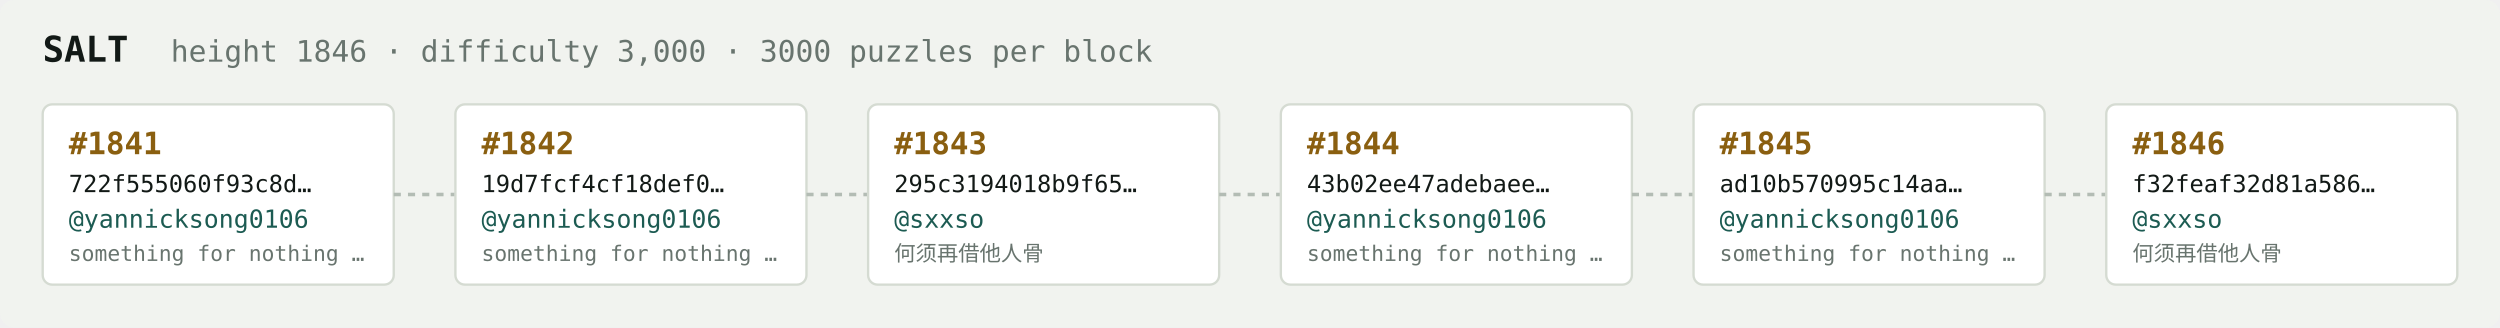
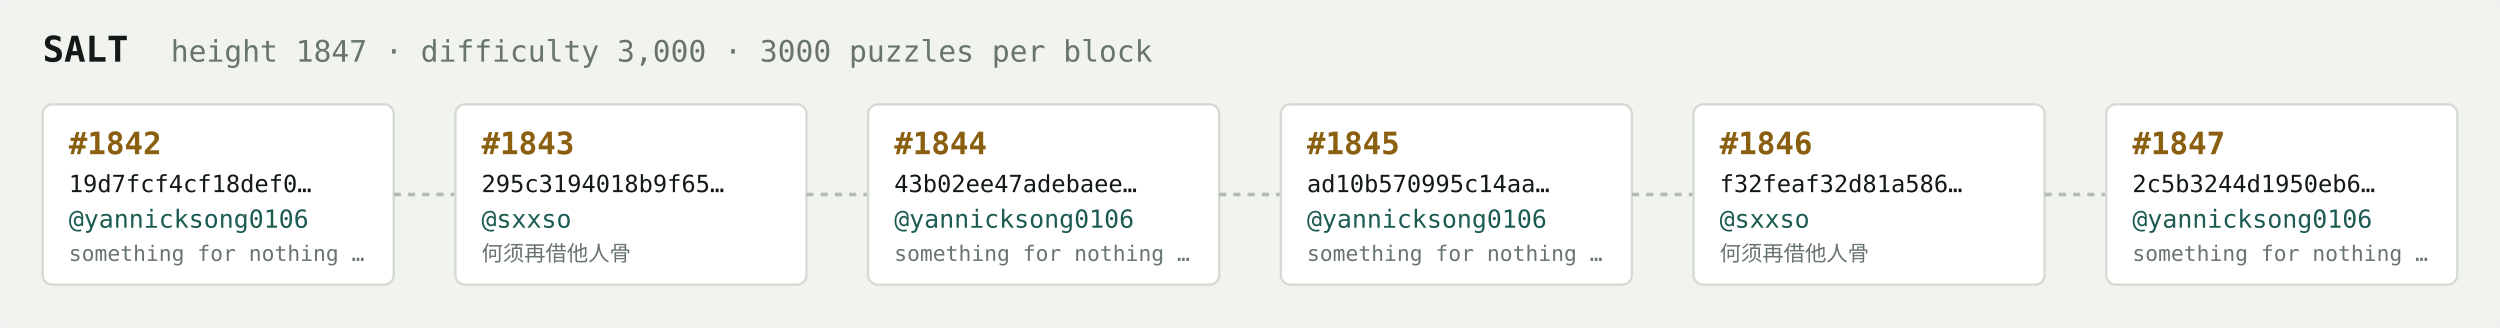
<svg xmlns="http://www.w3.org/2000/svg" width="1054" height="138" viewBox="0 0 1054 138" font-family="ui-monospace,SFMono-Regular,Menlo,monospace">
  <rect fill="#f1f3ef" width="1054" height="138" rx="6" />
  <text x="18" y="26" fill="#121916" font-size="15" font-weight="700">SALT</text>
-   <text x="72" y="26" fill="#68746e" font-size="12.5">height 1846 · difficulty 3,000 · 3000 puzzles per block</text>
+   <text x="72" y="26" fill="#68746e" font-size="12.5">height 1847 · difficulty 3,000 · 3000 puzzles per block</text>
  <rect x="18" y="44" width="148" height="76" rx="4" fill="#ffffff" stroke="#d5dbd2" stroke-width="1" />
-   <text x="29" y="65" fill="#8a5f10" font-size="13" font-weight="700">#1841</text>
-   <text x="29" y="81" fill="#121916" font-size="10">722f555060f93c8d…</text>
+   <text x="29" y="65" fill="#8a5f10" font-size="13" font-weight="700">#1842</text>
+   <text x="29" y="81" fill="#121916" font-size="10">19d7fcf4cf18def0…</text>
  <text x="29" y="96" fill="#1c5b52" font-size="10.5">@yannicksong0106</text>
  <text x="29" y="110" fill="#68746e" font-size="9">something for nothing …</text>
  <line x1="166" y1="82.0" x2="192" y2="82.0" stroke="#b3bcb4" stroke-width="1.5" stroke-dasharray="3 3" />
  <rect x="192" y="44" width="148" height="76" rx="4" fill="#ffffff" stroke="#d5dbd2" stroke-width="1" />
-   <text x="203" y="65" fill="#8a5f10" font-size="13" font-weight="700">#1842</text>
-   <text x="203" y="81" fill="#121916" font-size="10">19d7fcf4cf18def0…</text>
-   <text x="203" y="96" fill="#1c5b52" font-size="10.5">@yannicksong0106</text>
-   <text x="203" y="110" fill="#68746e" font-size="9">something for nothing …</text>
+   <text x="203" y="65" fill="#8a5f10" font-size="13" font-weight="700">#1843</text>
+   <text x="203" y="81" fill="#121916" font-size="10">295c3194018b9f65…</text>
+   <text x="203" y="96" fill="#1c5b52" font-size="10.5">@sxxso</text>
+   <text x="203" y="110" fill="#68746e" font-size="9">何须再借他人骨</text>
  <line x1="340" y1="82.0" x2="366" y2="82.0" stroke="#b3bcb4" stroke-width="1.5" stroke-dasharray="3 3" />
  <rect x="366" y="44" width="148" height="76" rx="4" fill="#ffffff" stroke="#d5dbd2" stroke-width="1" />
-   <text x="377" y="65" fill="#8a5f10" font-size="13" font-weight="700">#1843</text>
-   <text x="377" y="81" fill="#121916" font-size="10">295c3194018b9f65…</text>
-   <text x="377" y="96" fill="#1c5b52" font-size="10.5">@sxxso</text>
-   <text x="377" y="110" fill="#68746e" font-size="9">何须再借他人骨</text>
+   <text x="377" y="65" fill="#8a5f10" font-size="13" font-weight="700">#1844</text>
+   <text x="377" y="81" fill="#121916" font-size="10">43b02ee47adebaee…</text>
+   <text x="377" y="96" fill="#1c5b52" font-size="10.5">@yannicksong0106</text>
+   <text x="377" y="110" fill="#68746e" font-size="9">something for nothing …</text>
  <line x1="514" y1="82.0" x2="540" y2="82.0" stroke="#b3bcb4" stroke-width="1.5" stroke-dasharray="3 3" />
  <rect x="540" y="44" width="148" height="76" rx="4" fill="#ffffff" stroke="#d5dbd2" stroke-width="1" />
-   <text x="551" y="65" fill="#8a5f10" font-size="13" font-weight="700">#1844</text>
-   <text x="551" y="81" fill="#121916" font-size="10">43b02ee47adebaee…</text>
+   <text x="551" y="65" fill="#8a5f10" font-size="13" font-weight="700">#1845</text>
+   <text x="551" y="81" fill="#121916" font-size="10">ad10b570995c14aa…</text>
  <text x="551" y="96" fill="#1c5b52" font-size="10.5">@yannicksong0106</text>
  <text x="551" y="110" fill="#68746e" font-size="9">something for nothing …</text>
  <line x1="688" y1="82.0" x2="714" y2="82.0" stroke="#b3bcb4" stroke-width="1.5" stroke-dasharray="3 3" />
  <rect x="714" y="44" width="148" height="76" rx="4" fill="#ffffff" stroke="#d5dbd2" stroke-width="1" />
-   <text x="725" y="65" fill="#8a5f10" font-size="13" font-weight="700">#1845</text>
-   <text x="725" y="81" fill="#121916" font-size="10">ad10b570995c14aa…</text>
-   <text x="725" y="96" fill="#1c5b52" font-size="10.5">@yannicksong0106</text>
-   <text x="725" y="110" fill="#68746e" font-size="9">something for nothing …</text>
+   <text x="725" y="65" fill="#8a5f10" font-size="13" font-weight="700">#1846</text>
+   <text x="725" y="81" fill="#121916" font-size="10">f32feaf32d81a586…</text>
+   <text x="725" y="96" fill="#1c5b52" font-size="10.5">@sxxso</text>
+   <text x="725" y="110" fill="#68746e" font-size="9">何须再借他人骨</text>
  <line x1="862" y1="82.0" x2="888" y2="82.0" stroke="#b3bcb4" stroke-width="1.5" stroke-dasharray="3 3" />
  <rect x="888" y="44" width="148" height="76" rx="4" fill="#ffffff" stroke="#d5dbd2" stroke-width="1" />
-   <text x="899" y="65" fill="#8a5f10" font-size="13" font-weight="700">#1846</text>
-   <text x="899" y="81" fill="#121916" font-size="10">f32feaf32d81a586…</text>
-   <text x="899" y="96" fill="#1c5b52" font-size="10.5">@sxxso</text>
-   <text x="899" y="110" fill="#68746e" font-size="9">何须再借他人骨</text>
+   <text x="899" y="65" fill="#8a5f10" font-size="13" font-weight="700">#1847</text>
+   <text x="899" y="81" fill="#121916" font-size="10">2c5b3244d1950eb6…</text>
+   <text x="899" y="96" fill="#1c5b52" font-size="10.5">@yannicksong0106</text>
+   <text x="899" y="110" fill="#68746e" font-size="9">something for nothing …</text>
</svg>
